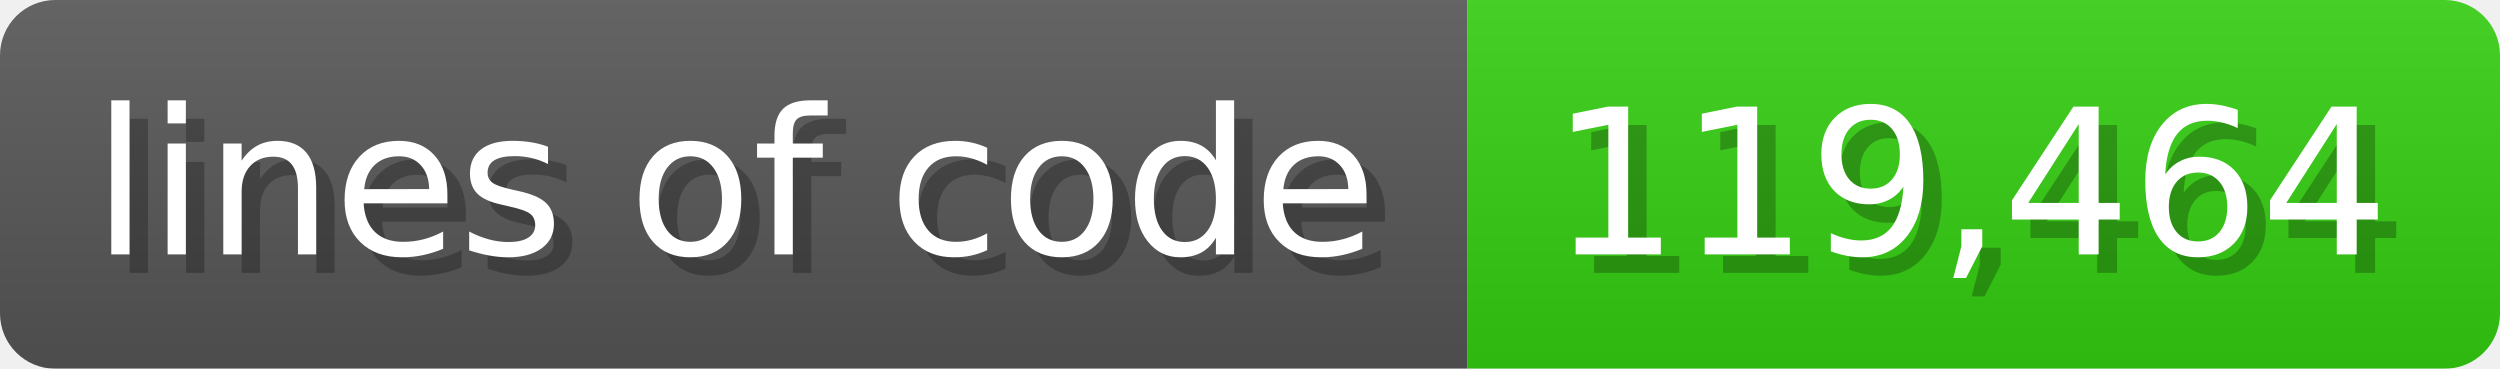
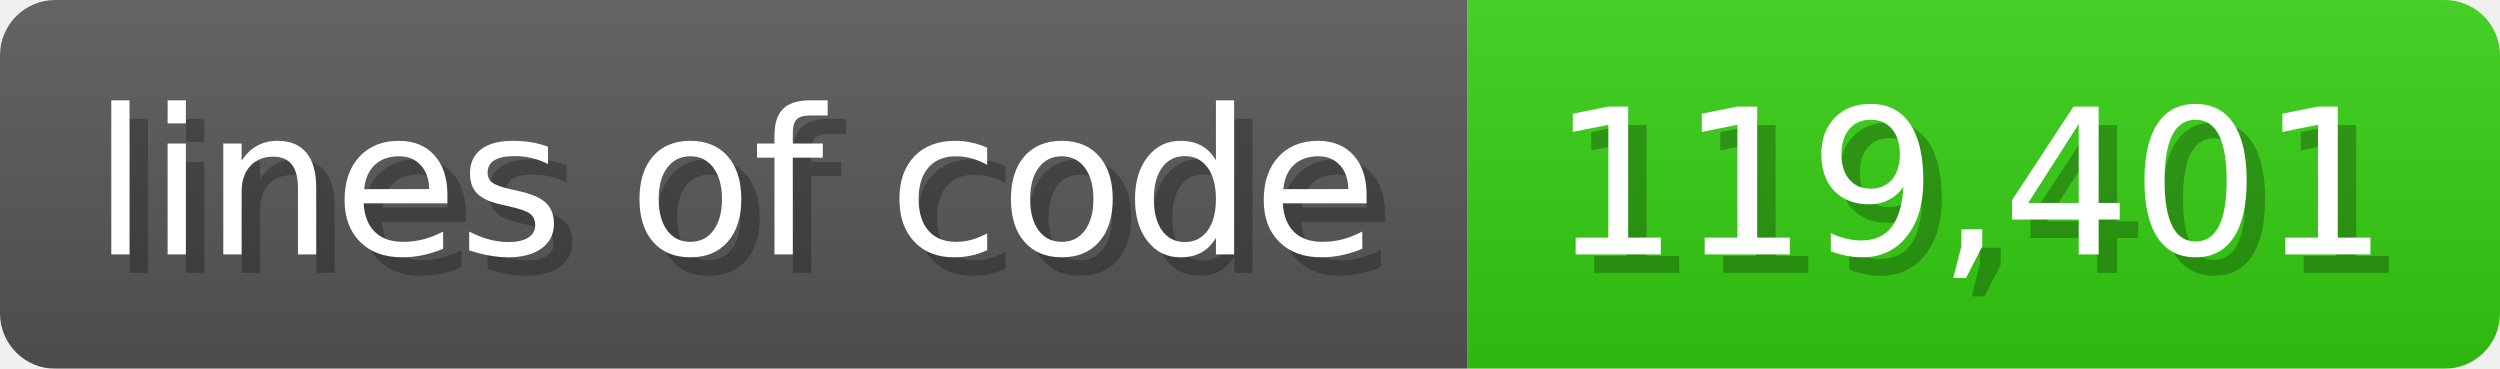
<svg xmlns="http://www.w3.org/2000/svg" width="135.6" height="20" viewBox="0 0 1356 200">
  <linearGradient id="a" x2="0" y2="100%">
    <stop offset="0" stop-opacity=".1" stop-color="#EEE" />
    <stop offset="1" stop-opacity=".1" />
  </linearGradient>
  <mask id="m">
    <rect width="1356" height="200" rx="30" fill="#FFF" />
  </mask>
  <g mask="url(#m)">
    <rect width="796" height="200" fill="#555" />
    <rect width="560" height="200" fill="#3C1" x="796" />
    <rect width="1356" height="200" fill="url(#a)" />
  </g>
  <g fill="#fff" text-anchor="start" font-family="Verdana,DejaVu Sans,sans-serif" font-size="110">
    <text x="60" y="148" textLength="696" fill="#000" opacity="0.25">lines of code</text>
    <text x="50" y="138" textLength="696">lines of code</text>
-     <text x="851" y="148" textLength="460" fill="#000" opacity="0.25">119,464</text>
-     <text x="841" y="138" textLength="460">119,464</text>
+     <text x="851" y="148" textLength="460" fill="#000" opacity="0.25">119,401</text>
+     <text x="841" y="138" textLength="460">119,401</text>
  </g>
</svg>
